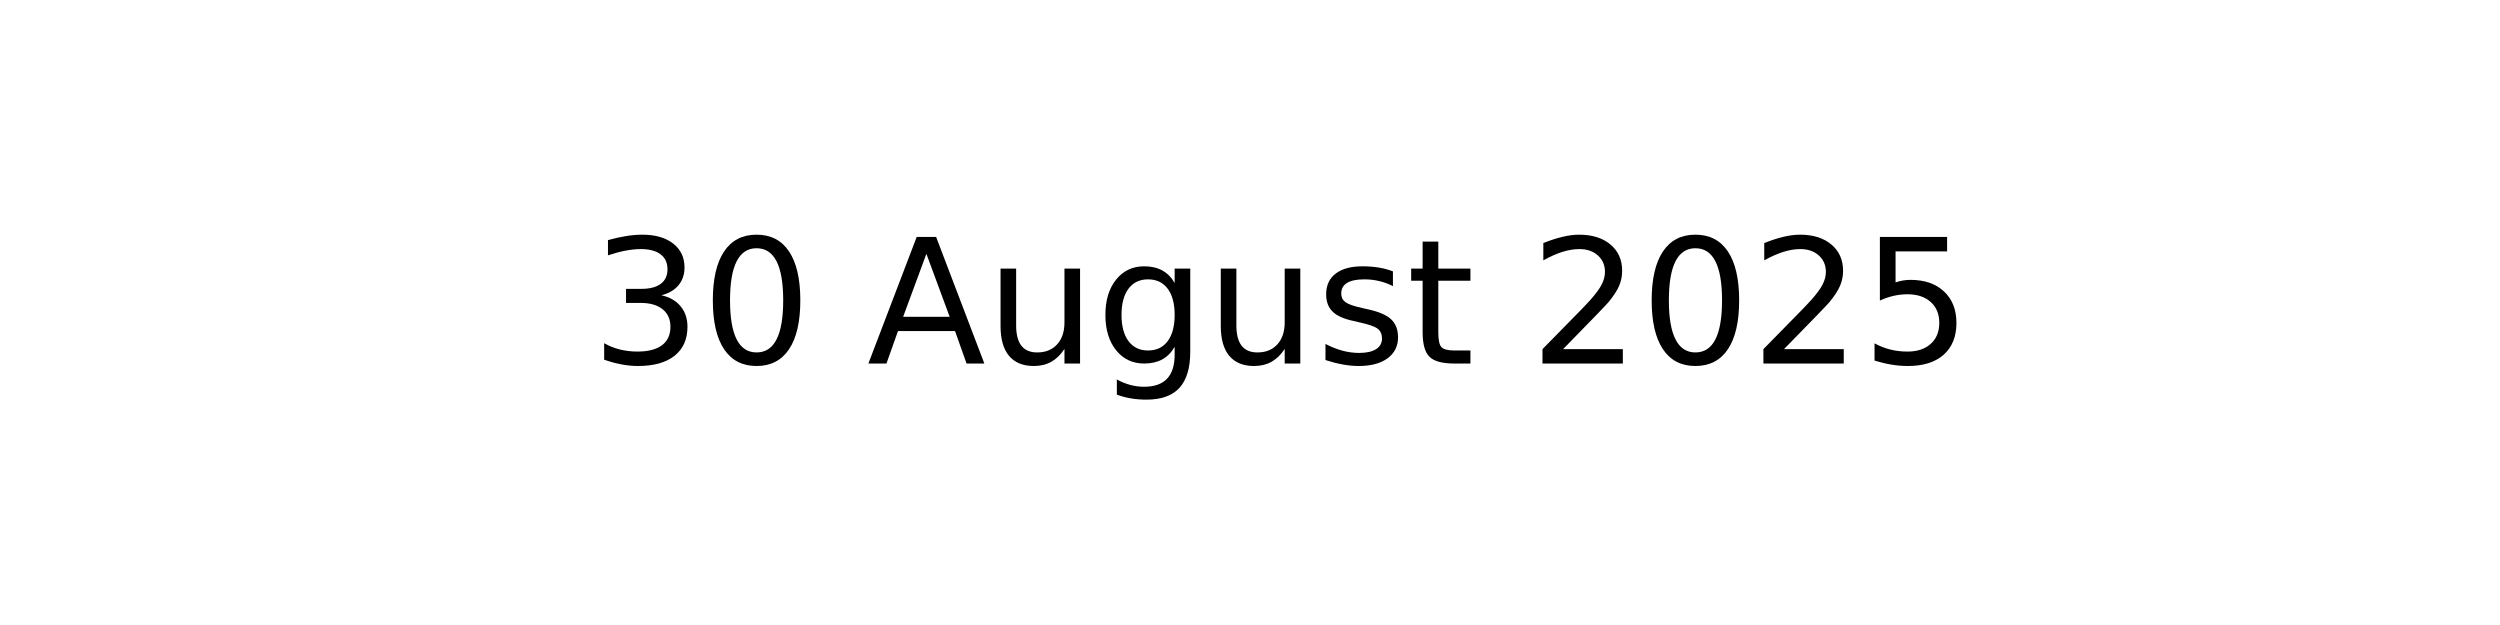
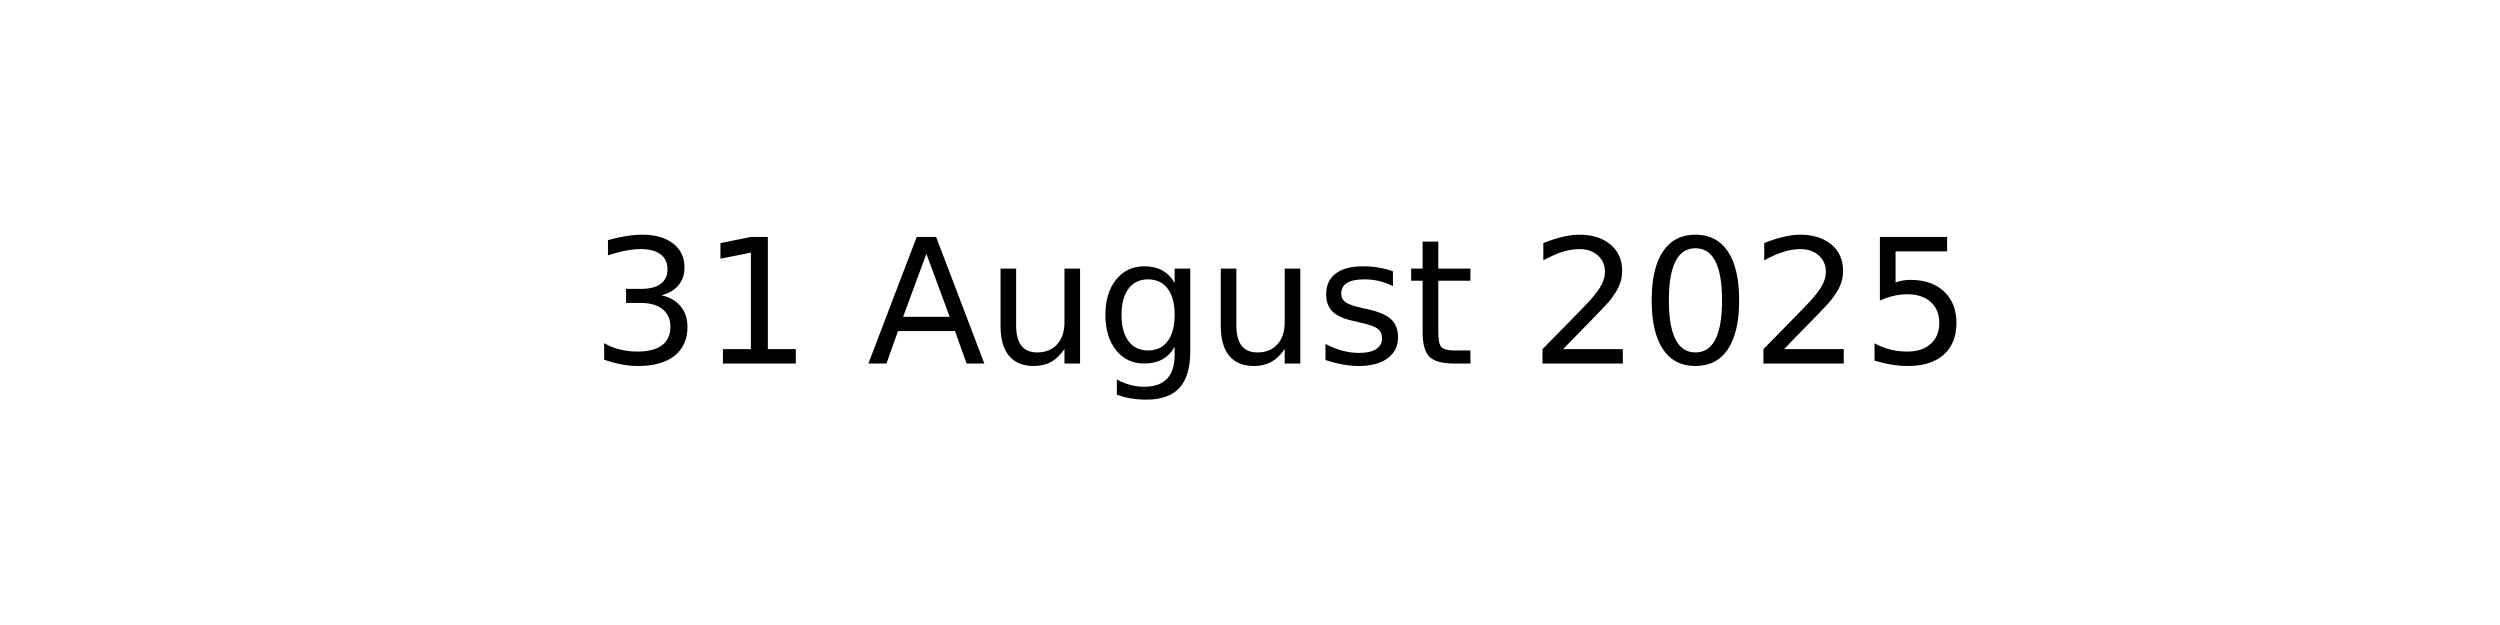
<svg xmlns="http://www.w3.org/2000/svg" xmlns:xlink="http://www.w3.org/1999/xlink" width="144pt" height="36pt" viewBox="0 0 144 36" version="1.1">
  <defs>
    <style type="text/css">*{stroke-linejoin: round; stroke-linecap: butt}</style>
  </defs>
  <g id="figure_1">
    <g id="axes_1">
      <g id="text_1">
        <g transform="translate(34.0375 20.93937) scale(0.1 -0.1)">
          <defs>
            <path id="DejaVuSans-33" d="M 2597 2516  Q 3050 2419 3304 2112  Q 3559 1806 3559 1356  Q 3559 666 3084 287  Q 2609 -91 1734 -91  Q 1441 -91 1130 -33  Q 819 25 488 141  L 488 750  Q 750 597 1062 519  Q 1375 441 1716 441  Q 2309 441 2620 675  Q 2931 909 2931 1356  Q 2931 1769 2642 2001  Q 2353 2234 1838 2234  L 1294 2234  L 1294 2753  L 1863 2753  Q 2328 2753 2575 2939  Q 2822 3125 2822 3475  Q 2822 3834 2567 4026  Q 2313 4219 1838 4219  Q 1578 4219 1281 4162  Q 984 4106 628 3988  L 628 4550  Q 988 4650 1302 4700  Q 1616 4750 1894 4750  Q 2613 4750 3031 4423  Q 3450 4097 3450 3541  Q 3450 3153 3228 2886  Q 3006 2619 2597 2516  z " transform="scale(0.015625)" />
-             <path id="DejaVuSans-30" d="M 2034 4250  Q 1547 4250 1301 3770  Q 1056 3291 1056 2328  Q 1056 1369 1301 889  Q 1547 409 2034 409  Q 2525 409 2770 889  Q 3016 1369 3016 2328  Q 3016 3291 2770 3770  Q 2525 4250 2034 4250  z M 2034 4750  Q 2819 4750 3233 4129  Q 3647 3509 3647 2328  Q 3647 1150 3233 529  Q 2819 -91 2034 -91  Q 1250 -91 836 529  Q 422 1150 422 2328  Q 422 3509 836 4129  Q 1250 4750 2034 4750  z " transform="scale(0.015625)" />
+             <path id="DejaVuSans-31" d="M 794 531  L 1825 531  L 1825 4091  L 703 3866  L 703 4441  L 1819 4666  L 2450 4666  L 2450 531  L 3481 531  L 3481 0  L 794 0  L 794 531  z " transform="scale(0.015625)" />
            <path id="DejaVuSans-20" transform="scale(0.015625)" />
            <path id="DejaVuSans-41" d="M 2188 4044  L 1331 1722  L 3047 1722  L 2188 4044  z M 1831 4666  L 2547 4666  L 4325 0  L 3669 0  L 3244 1197  L 1141 1197  L 716 0  L 50 0  L 1831 4666  z " transform="scale(0.015625)" />
            <path id="DejaVuSans-75" d="M 544 1381  L 544 3500  L 1119 3500  L 1119 1403  Q 1119 906 1312 657  Q 1506 409 1894 409  Q 2359 409 2629 706  Q 2900 1003 2900 1516  L 2900 3500  L 3475 3500  L 3475 0  L 2900 0  L 2900 538  Q 2691 219 2414 64  Q 2138 -91 1772 -91  Q 1169 -91 856 284  Q 544 659 544 1381  z M 1991 3584  L 1991 3584  z " transform="scale(0.015625)" />
            <path id="DejaVuSans-67" d="M 2906 1791  Q 2906 2416 2648 2759  Q 2391 3103 1925 3103  Q 1463 3103 1205 2759  Q 947 2416 947 1791  Q 947 1169 1205 825  Q 1463 481 1925 481  Q 2391 481 2648 825  Q 2906 1169 2906 1791  z M 3481 434  Q 3481 -459 3084 -895  Q 2688 -1331 1869 -1331  Q 1566 -1331 1297 -1286  Q 1028 -1241 775 -1147  L 775 -588  Q 1028 -725 1275 -790  Q 1522 -856 1778 -856  Q 2344 -856 2625 -561  Q 2906 -266 2906 331  L 2906 616  Q 2728 306 2450 153  Q 2172 0 1784 0  Q 1141 0 747 490  Q 353 981 353 1791  Q 353 2603 747 3093  Q 1141 3584 1784 3584  Q 2172 3584 2450 3431  Q 2728 3278 2906 2969  L 2906 3500  L 3481 3500  L 3481 434  z " transform="scale(0.015625)" />
            <path id="DejaVuSans-73" d="M 2834 3397  L 2834 2853  Q 2591 2978 2328 3040  Q 2066 3103 1784 3103  Q 1356 3103 1142 2972  Q 928 2841 928 2578  Q 928 2378 1081 2264  Q 1234 2150 1697 2047  L 1894 2003  Q 2506 1872 2764 1633  Q 3022 1394 3022 966  Q 3022 478 2636 193  Q 2250 -91 1575 -91  Q 1294 -91 989 -36  Q 684 19 347 128  L 347 722  Q 666 556 975 473  Q 1284 391 1588 391  Q 1994 391 2212 530  Q 2431 669 2431 922  Q 2431 1156 2273 1281  Q 2116 1406 1581 1522  L 1381 1569  Q 847 1681 609 1914  Q 372 2147 372 2553  Q 372 3047 722 3315  Q 1072 3584 1716 3584  Q 2034 3584 2315 3537  Q 2597 3491 2834 3397  z " transform="scale(0.015625)" />
            <path id="DejaVuSans-74" d="M 1172 4494  L 1172 3500  L 2356 3500  L 2356 3053  L 1172 3053  L 1172 1153  Q 1172 725 1289 603  Q 1406 481 1766 481  L 2356 481  L 2356 0  L 1766 0  Q 1100 0 847 248  Q 594 497 594 1153  L 594 3053  L 172 3053  L 172 3500  L 594 3500  L 594 4494  L 1172 4494  z " transform="scale(0.015625)" />
            <path id="DejaVuSans-32" d="M 1228 531  L 3431 531  L 3431 0  L 469 0  L 469 531  Q 828 903 1448 1529  Q 2069 2156 2228 2338  Q 2531 2678 2651 2914  Q 2772 3150 2772 3378  Q 2772 3750 2511 3984  Q 2250 4219 1831 4219  Q 1534 4219 1204 4116  Q 875 4013 500 3803  L 500 4441  Q 881 4594 1212 4672  Q 1544 4750 1819 4750  Q 2544 4750 2975 4387  Q 3406 4025 3406 3419  Q 3406 3131 3298 2873  Q 3191 2616 2906 2266  Q 2828 2175 2409 1742  Q 1991 1309 1228 531  z " transform="scale(0.015625)" />
+             <path id="DejaVuSans-30" d="M 2034 4250  Q 1547 4250 1301 3770  Q 1056 3291 1056 2328  Q 1056 1369 1301 889  Q 1547 409 2034 409  Q 2525 409 2770 889  Q 3016 1369 3016 2328  Q 3016 3291 2770 3770  Q 2525 4250 2034 4250  z M 2034 4750  Q 2819 4750 3233 4129  Q 3647 3509 3647 2328  Q 3647 1150 3233 529  Q 2819 -91 2034 -91  Q 1250 -91 836 529  Q 422 1150 422 2328  Q 422 3509 836 4129  Q 1250 4750 2034 4750  z " transform="scale(0.015625)" />
            <path id="DejaVuSans-35" d="M 691 4666  L 3169 4666  L 3169 4134  L 1269 4134  L 1269 2991  Q 1406 3038 1543 3061  Q 1681 3084 1819 3084  Q 2600 3084 3056 2656  Q 3513 2228 3513 1497  Q 3513 744 3044 326  Q 2575 -91 1722 -91  Q 1428 -91 1123 -41  Q 819 9 494 109  L 494 744  Q 775 591 1075 516  Q 1375 441 1709 441  Q 2250 441 2565 725  Q 2881 1009 2881 1497  Q 2881 1984 2565 2268  Q 2250 2553 1709 2553  Q 1456 2553 1204 2497  Q 953 2441 691 2322  L 691 4666  z " transform="scale(0.015625)" />
          </defs>
          <use xlink:href="#DejaVuSans-33" />
-           <use xlink:href="#DejaVuSans-30" x="63.623" />
+           <use xlink:href="#DejaVuSans-31" x="63.623" />
          <use xlink:href="#DejaVuSans-20" x="127.246" />
          <use xlink:href="#DejaVuSans-41" x="159.033" />
          <use xlink:href="#DejaVuSans-75" x="227.441" />
          <use xlink:href="#DejaVuSans-67" x="290.82" />
          <use xlink:href="#DejaVuSans-75" x="354.297" />
          <use xlink:href="#DejaVuSans-73" x="417.676" />
          <use xlink:href="#DejaVuSans-74" x="469.775" />
          <use xlink:href="#DejaVuSans-20" x="508.984" />
          <use xlink:href="#DejaVuSans-32" x="540.771" />
          <use xlink:href="#DejaVuSans-30" x="604.395" />
          <use xlink:href="#DejaVuSans-32" x="668.018" />
          <use xlink:href="#DejaVuSans-35" x="731.641" />
        </g>
      </g>
    </g>
  </g>
</svg>
